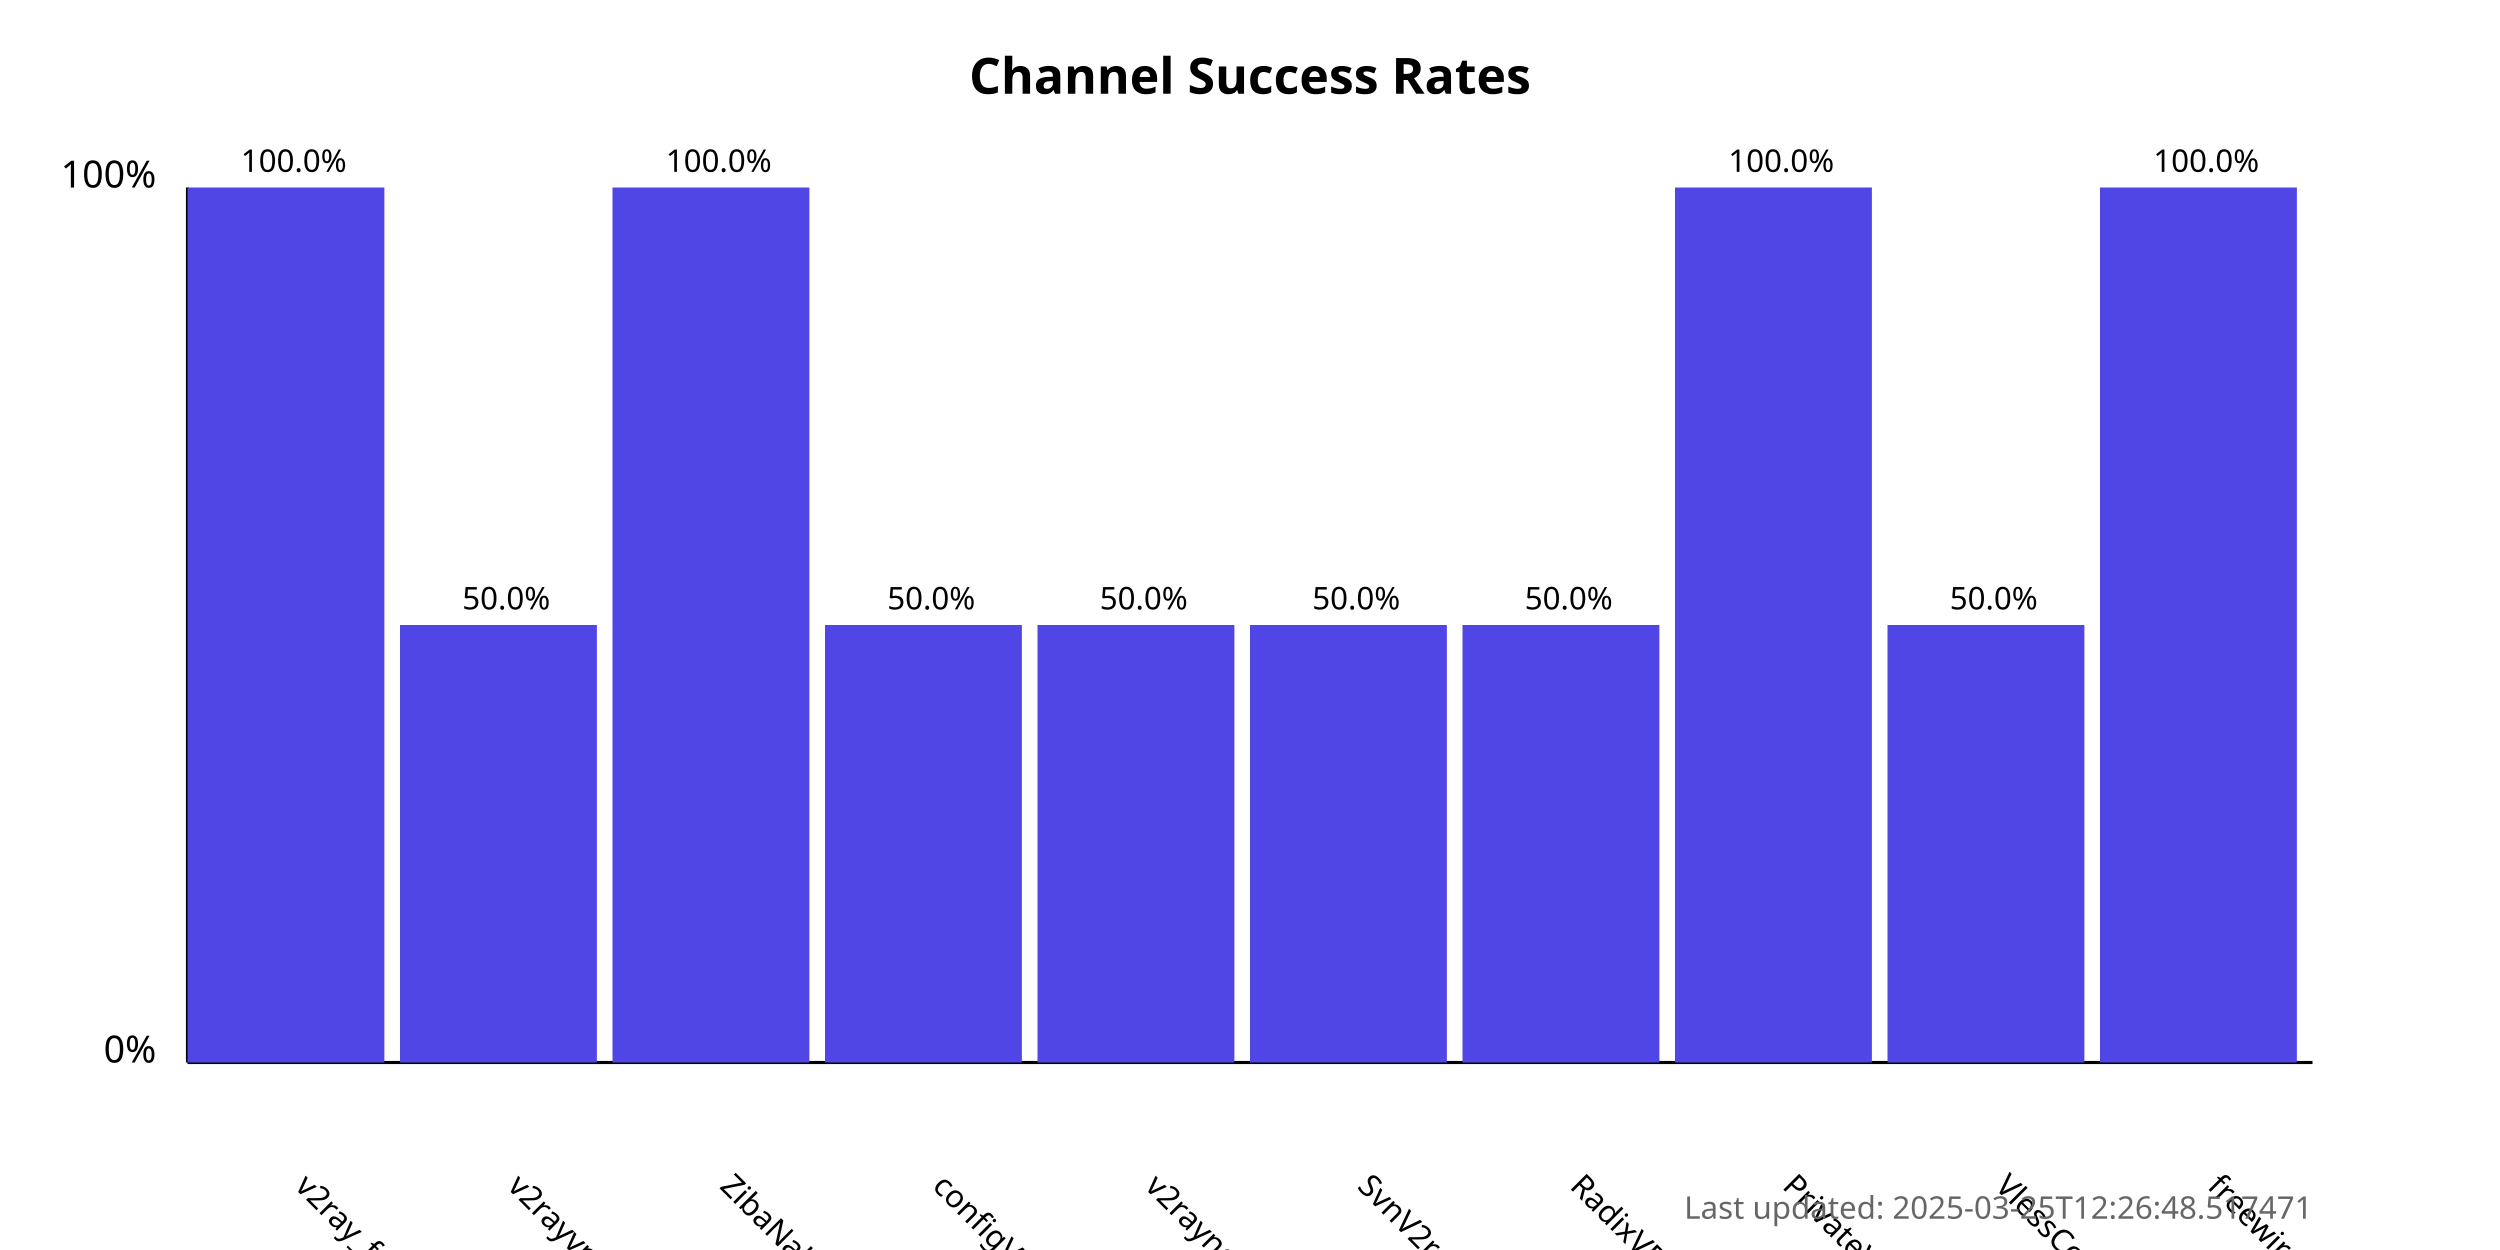
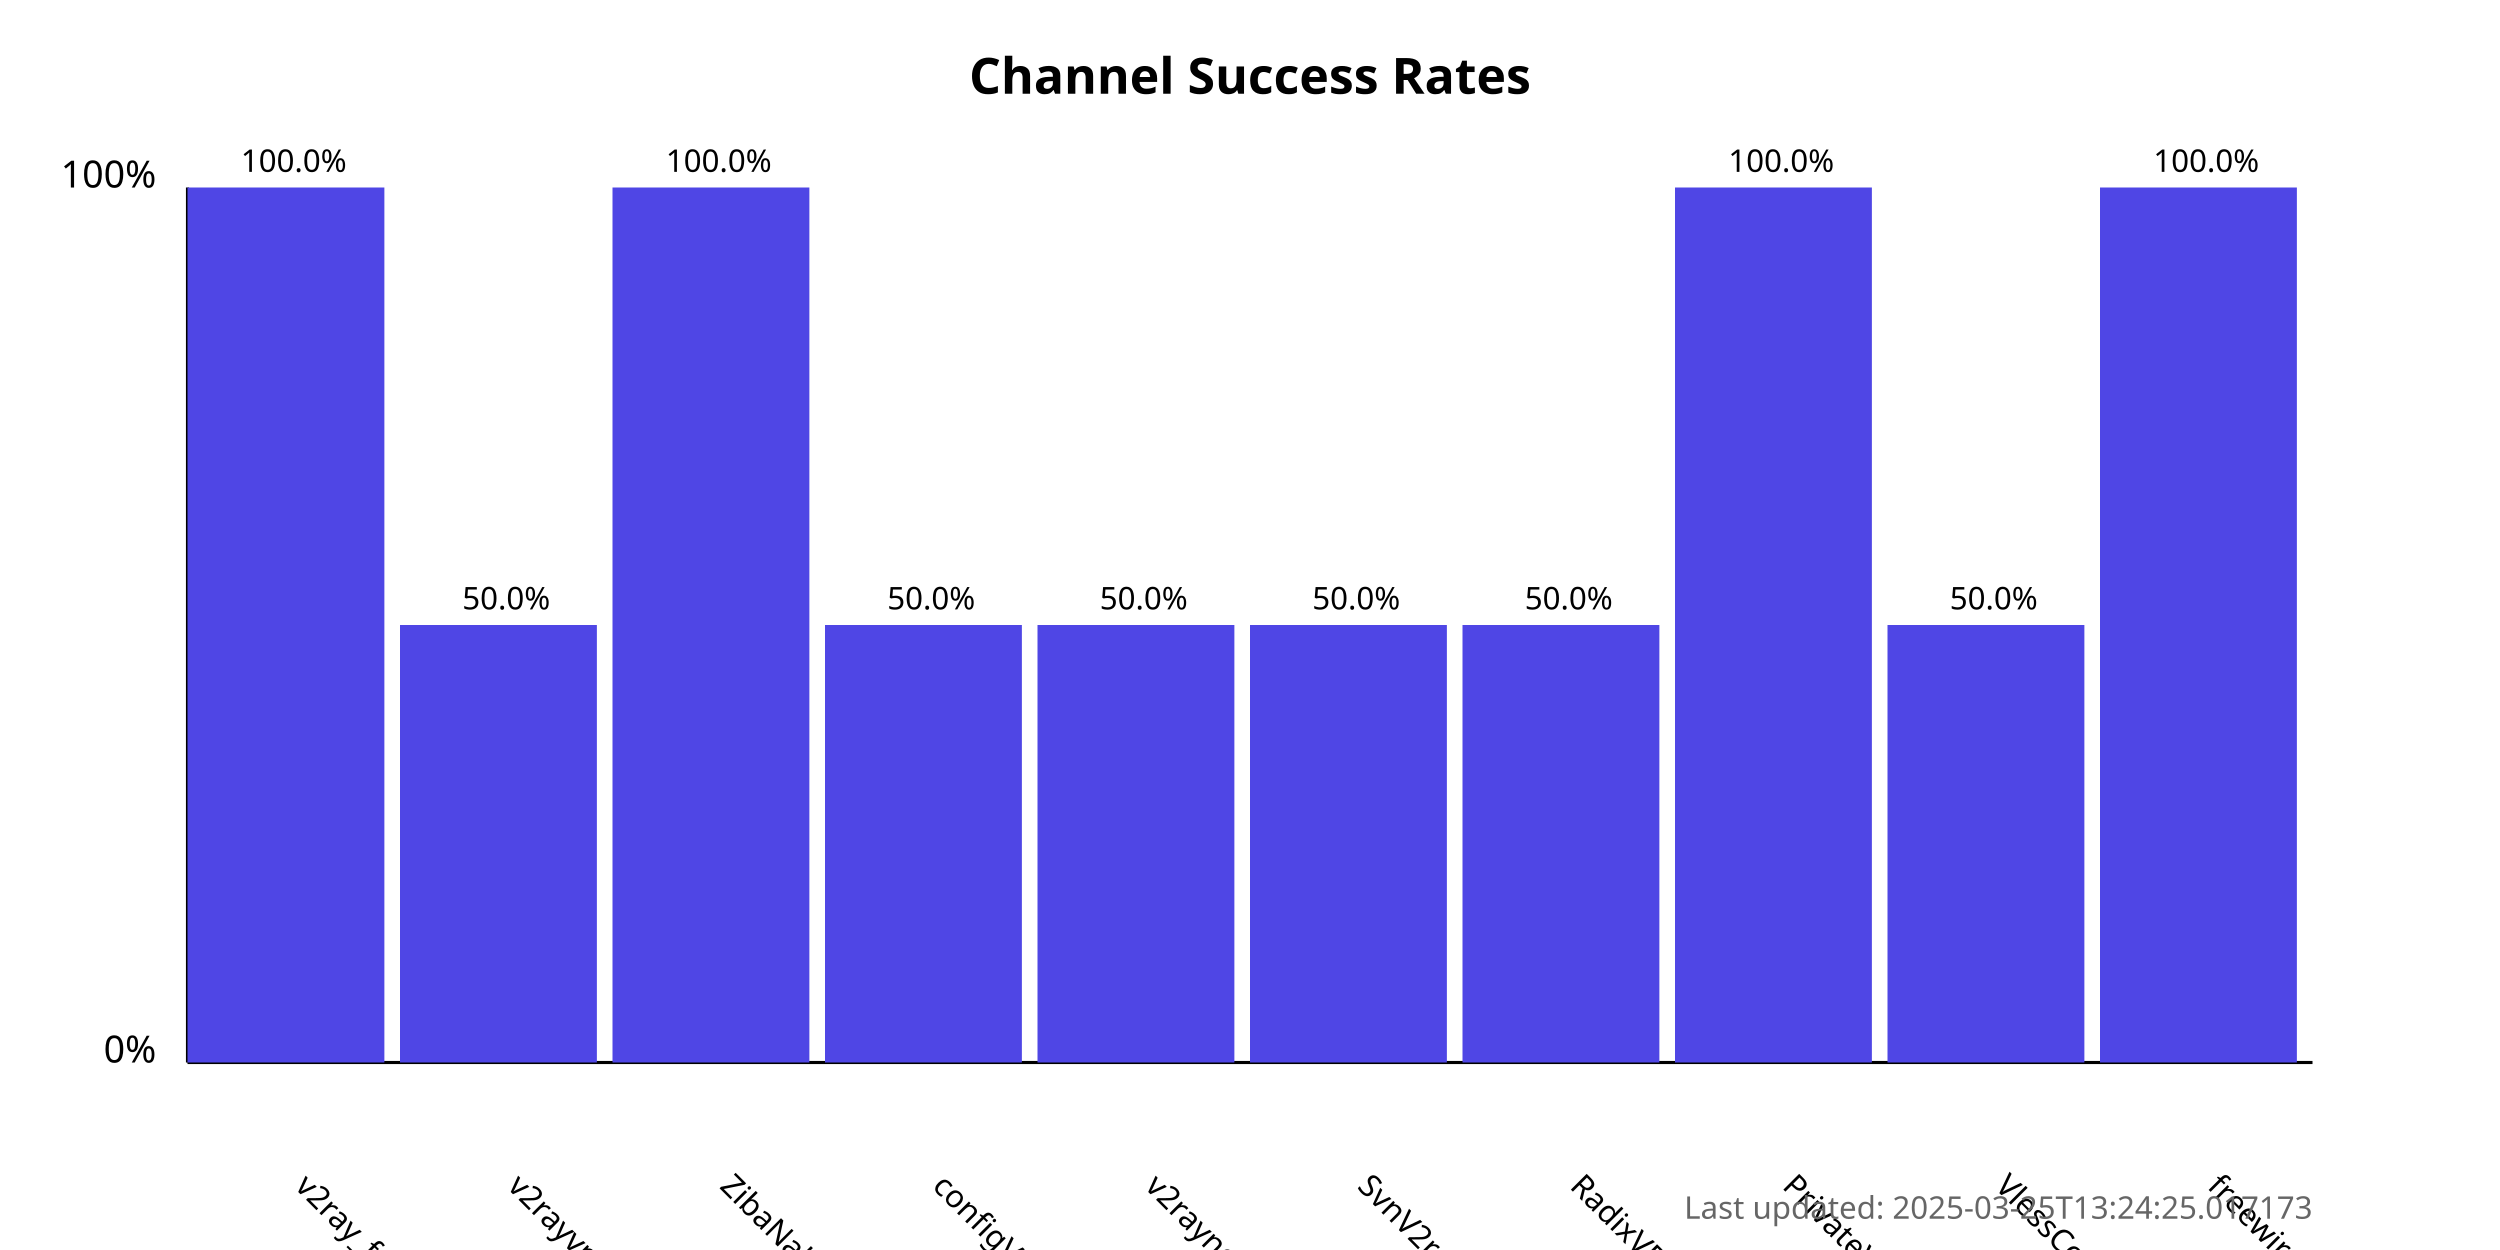
<svg xmlns="http://www.w3.org/2000/svg" width="800" height="400">
  <style>
            .chart-title { font: bold 16px sans-serif; }
            .axis-label { font: 12px sans-serif; }
            .tick-label { font: 10px sans-serif; }
            .bar { fill: #4f46e5; }
            .bar:hover { fill: #6366f1; }
            .timestamp { font: 10px sans-serif; fill: #666; }
        </style>
  <text x="400.0" y="30" text-anchor="middle" class="chart-title">
            Channel Success Rates
        </text>
  <line x1="60" y1="340" x2="60" y2="60" stroke="black" stroke-width="1" />
  <line x1="60" y1="340" x2="740" y2="340" stroke="black" stroke-width="1" />
  <text x="50" y="340" text-anchor="end" class="axis-label">0%</text>
  <text x="50" y="60" text-anchor="end" class="axis-label">100%</text>
  <g>
    <rect x="60" y="60.0" width="63.0" height="280.0" class="bar" />
    <text x="94.0" y="380" transform="rotate(45, 94.0, 380)" text-anchor="start" class="tick-label">
                v2ray_free_conf
            </text>
    <text x="94.0" y="55.0" text-anchor="middle" class="tick-label">
                100.0%
            </text>
  </g>
  <g>
    <rect x="128.0" y="200.0" width="63.0" height="140.0" class="bar" />
    <text x="162.0" y="380" transform="rotate(45, 162.0, 380)" text-anchor="start" class="tick-label">
                v2rayvpno
            </text>
    <text x="162.0" y="195.0" text-anchor="middle" class="tick-label">
                50.0%
            </text>
  </g>
  <g>
    <rect x="196.0" y="60.0" width="63.0" height="280.0" class="bar" />
    <text x="230.0" y="380" transform="rotate(45, 230.0, 380)" text-anchor="start" class="tick-label">
                ZibaNabz
            </text>
    <text x="230.0" y="55.0" text-anchor="middle" class="tick-label">
                100.0%
            </text>
  </g>
  <g>
    <rect x="264.0" y="200.0" width="63.0" height="140.0" class="bar" />
    <text x="298.0" y="380" transform="rotate(45, 298.0, 380)" text-anchor="start" class="tick-label">
                configV2rayForFree
            </text>
    <text x="298.0" y="195.0" text-anchor="middle" class="tick-label">
                50.0%
            </text>
  </g>
  <g>
    <rect x="332.0" y="200.0" width="63.0" height="140.0" class="bar" />
    <text x="366.0" y="380" transform="rotate(45, 366.0, 380)" text-anchor="start" class="tick-label">
                v2rayngvpn
            </text>
    <text x="366.0" y="195.0" text-anchor="middle" class="tick-label">
                50.0%
            </text>
  </g>
  <g>
    <rect x="400.0" y="200.0" width="63.0" height="140.0" class="bar" />
    <text x="434.0" y="380" transform="rotate(45, 434.0, 380)" text-anchor="start" class="tick-label">
                SvnV2ray
            </text>
    <text x="434.0" y="195.0" text-anchor="middle" class="tick-label">
                50.0%
            </text>
  </g>
  <g>
    <rect x="468.0" y="200.0" width="63.0" height="140.0" class="bar" />
    <text x="502.0" y="380" transform="rotate(45, 502.0, 380)" text-anchor="start" class="tick-label">
                RadixVPN
            </text>
    <text x="502.0" y="195.0" text-anchor="middle" class="tick-label">
                50.0%
            </text>
  </g>
  <g>
    <rect x="536.0" y="60.0" width="63.0" height="280.0" class="bar" />
    <text x="570.0" y="380" transform="rotate(45, 570.0, 380)" text-anchor="start" class="tick-label">
                PrivateVPNs
            </text>
    <text x="570.0" y="55.0" text-anchor="middle" class="tick-label">
                100.0%
            </text>
  </g>
  <g>
    <rect x="604.0" y="200.0" width="63.0" height="140.0" class="bar" />
    <text x="638.0" y="380" transform="rotate(45, 638.0, 380)" text-anchor="start" class="tick-label">
                VlessConfig
            </text>
    <text x="638.0" y="195.0" text-anchor="middle" class="tick-label">
                50.0%
            </text>
  </g>
  <g>
    <rect x="672.0" y="60.0" width="63.0" height="280.0" class="bar" />
    <text x="706.0" y="380" transform="rotate(45, 706.0, 380)" text-anchor="start" class="tick-label">
                freewireguard
            </text>
    <text x="706.0" y="55.0" text-anchor="middle" class="tick-label">
                100.0%
            </text>
  </g>
  <text x="740" y="390" text-anchor="end" class="timestamp">
-             Last updated: 2025-03-25T12:26:48.517471
+             Last updated: 2025-03-25T13:24:25.017173
        </text>
</svg>
